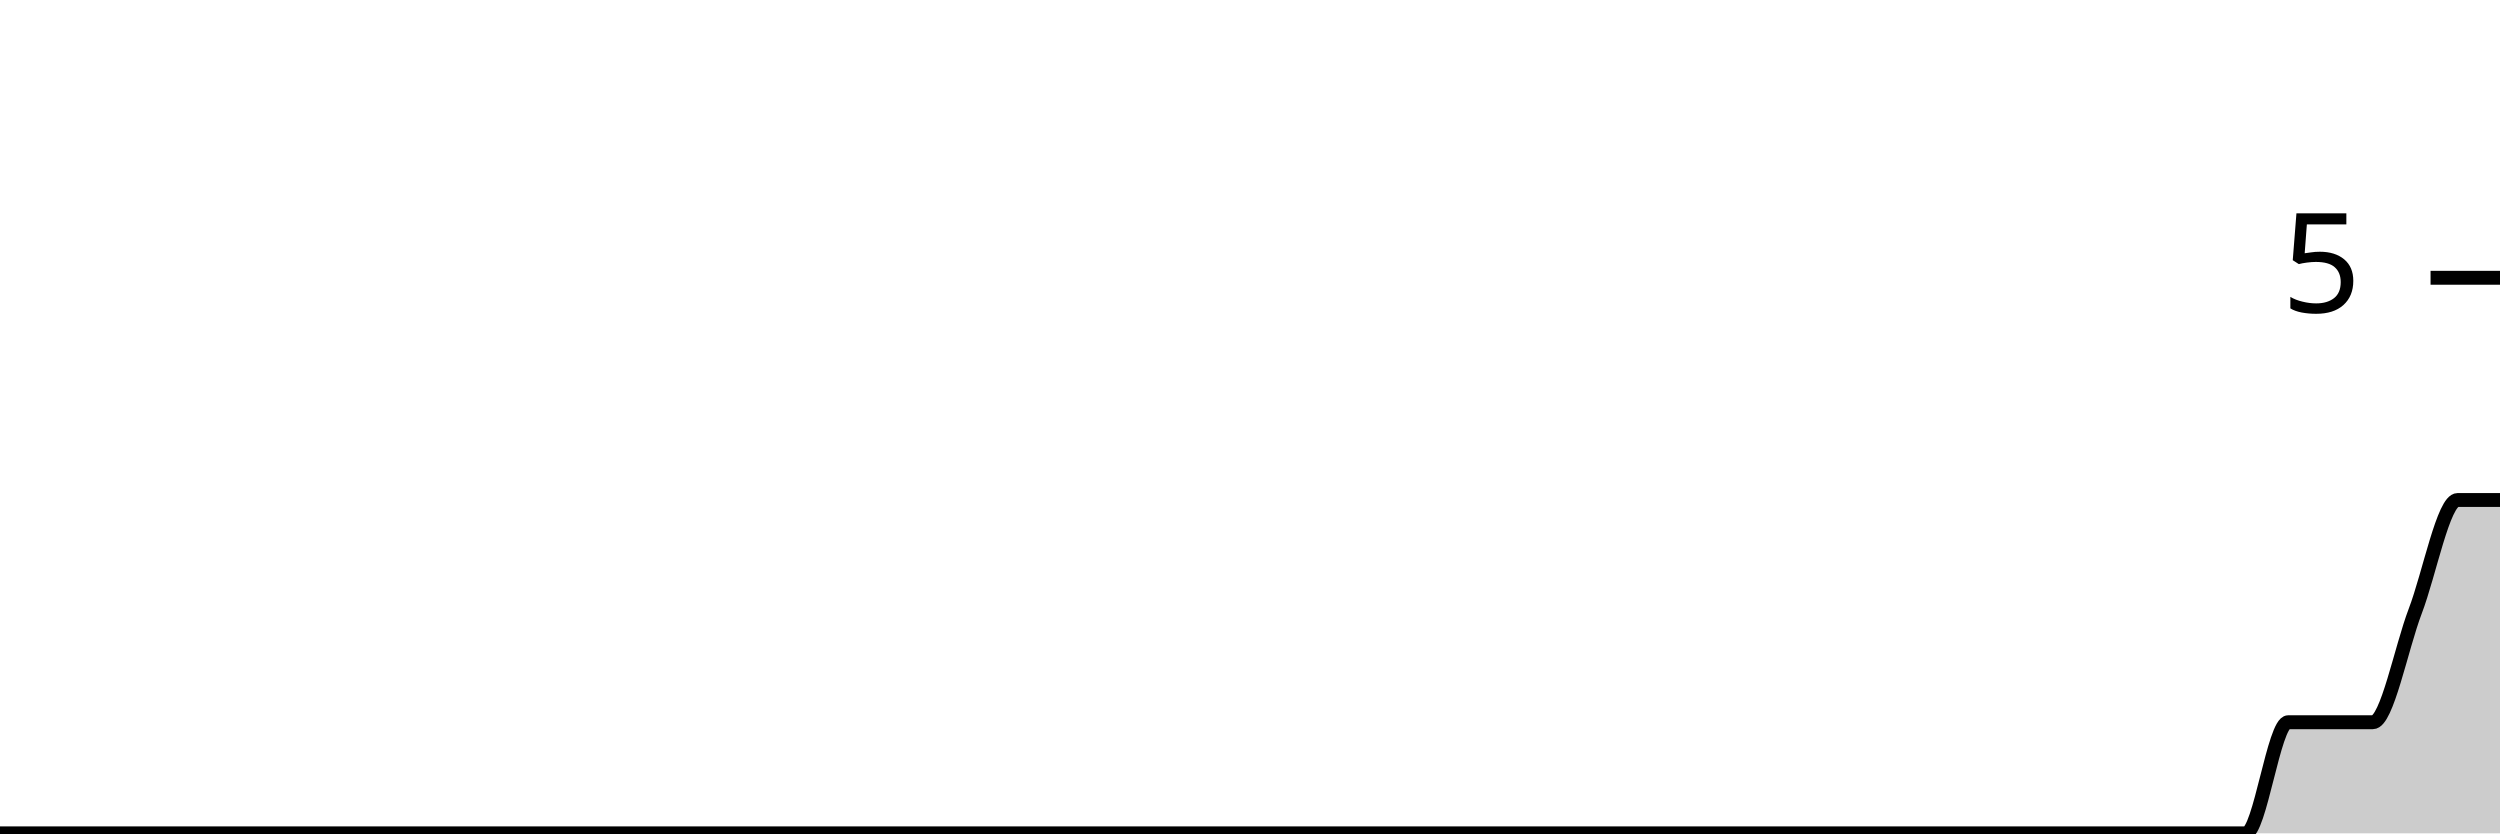
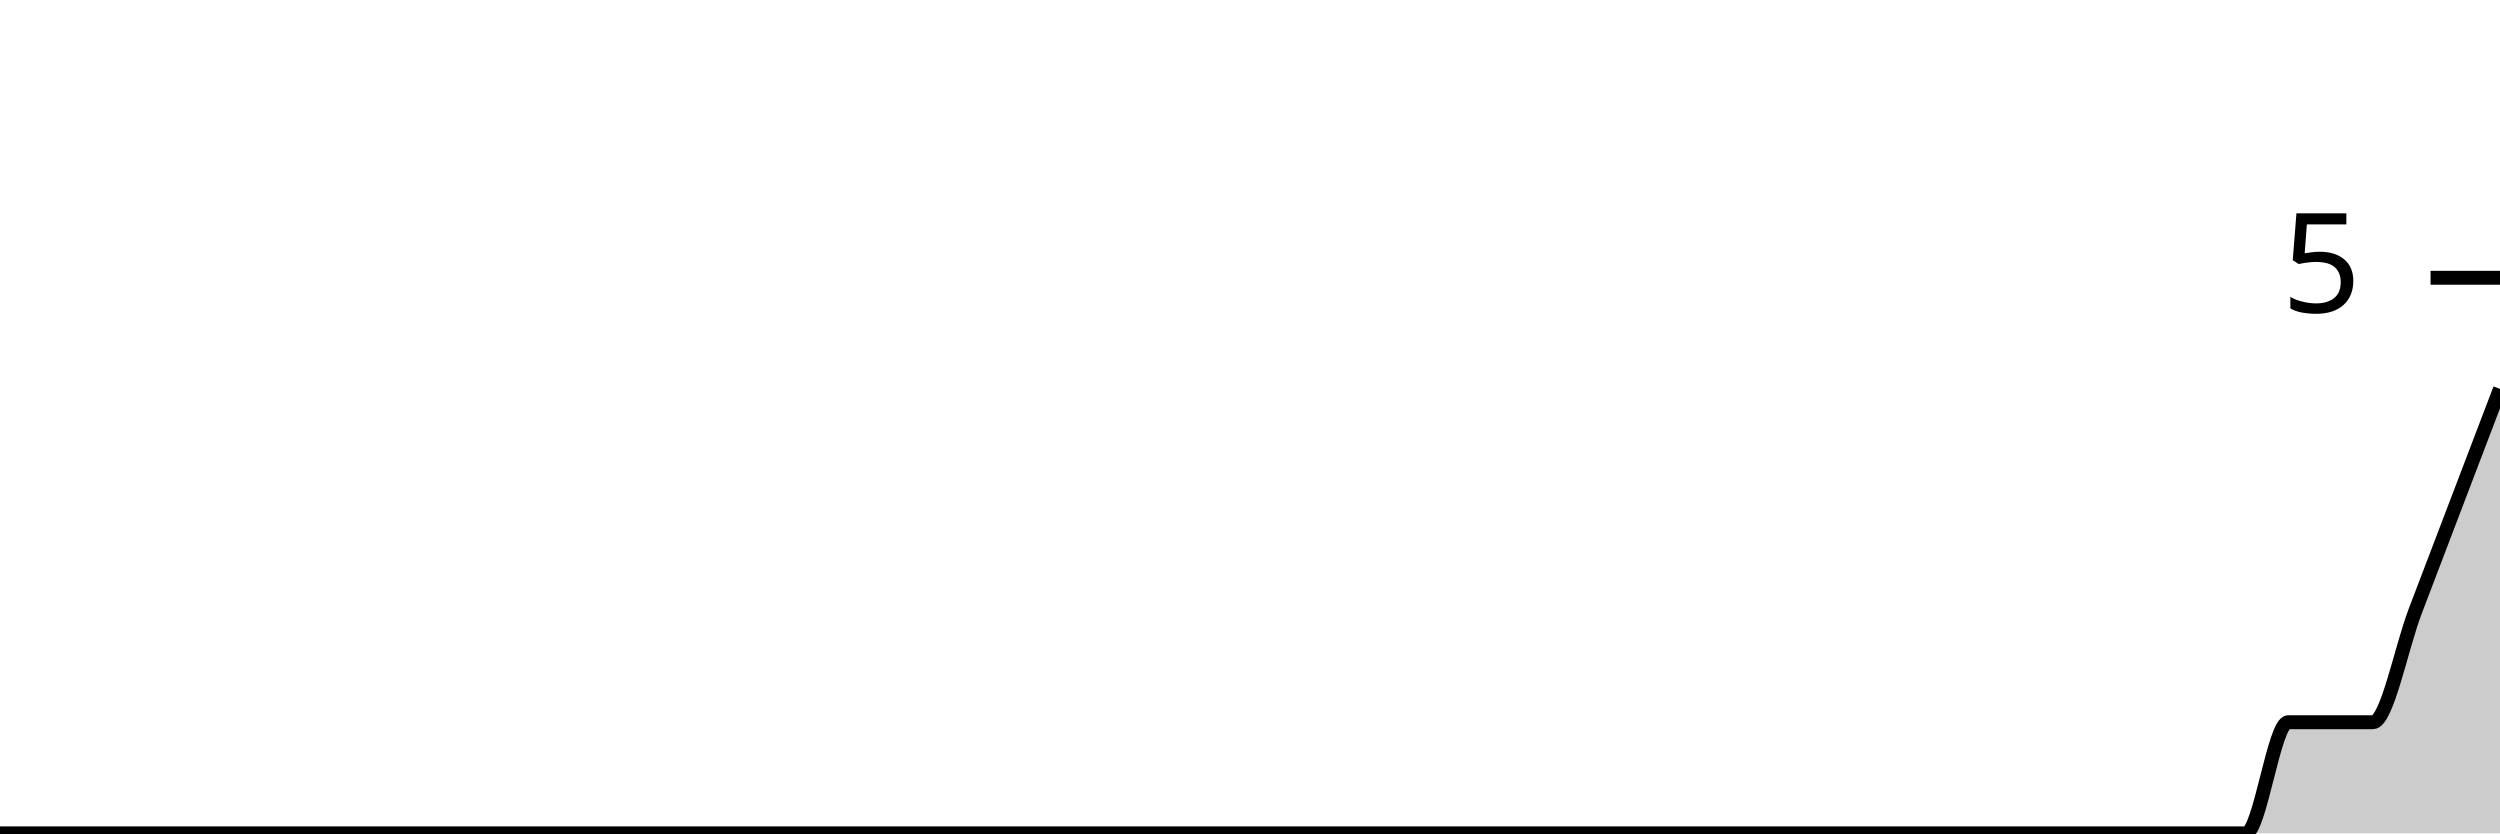
<svg xmlns="http://www.w3.org/2000/svg" viewBox="0 0 180 60">
  <g transform="translate(0,20)">
-     <path class="area" fill="rgba(0, 0, 0, 0.2)" d="M0,40C1.017,40,2.034,40,3.051,40C4.068,40,5.085,40,6.102,40C7.119,40,8.136,40,9.153,40C10.169,40,11.186,40,12.203,40C13.22,40,14.237,40,15.254,40C16.271,40,17.288,40,18.305,40C19.322,40,20.339,40,21.356,40C22.373,40,23.39,40,24.407,40C25.424,40,26.441,40,27.458,40C28.475,40,29.492,40,30.508,40C31.525,40,32.542,40,33.559,40C34.576,40,35.593,40,36.61,40C37.627,40,38.644,40,39.661,40C40.678,40,41.695,40,42.712,40C43.729,40,44.746,40,45.763,40C46.78,40,47.797,40,48.814,40C49.831,40,50.847,40,51.864,40C52.881,40,53.898,40,54.915,40C55.932,40,56.949,40,57.966,40C58.983,40,60,40,61.017,40C62.034,40,63.051,40,64.068,40C65.085,40,66.102,40,67.119,40C68.136,40,69.153,40,70.169,40C71.186,40,72.203,40,73.22,40C74.237,40,75.254,40,76.271,40C77.288,40,78.305,40,79.322,40C80.339,40,81.356,40,82.373,40C83.39,40,84.407,40,85.424,40C86.441,40,87.458,40,88.475,40C89.492,40,90.508,40,91.525,40C92.542,40,93.559,40,94.576,40C95.593,40,96.61,40,97.627,40C98.644,40,99.661,40,100.678,40C101.695,40,102.712,40,103.729,40C104.746,40,105.763,40,106.78,40C107.797,40,108.814,40,109.831,40C110.847,40,111.864,40,112.881,40C113.898,40,114.915,40,115.932,40C116.949,40,117.966,40,118.983,40C120,40,121.017,40,122.034,40C123.051,40,124.068,40,125.085,40C126.102,40,127.119,40,128.136,40C129.153,40,130.169,40,131.186,40C132.203,40,133.22,40,134.237,40C135.254,40,136.271,40,137.288,40C138.305,40,139.322,40,140.339,40C141.356,40,142.373,40,143.39,40C144.407,40,145.424,40,146.441,40C147.458,40,148.475,40,149.492,40C150.508,40,151.525,40,152.542,40C153.559,40,154.576,40,155.593,40C156.61,40,157.627,40,158.644,40C159.661,40,160.678,40,161.695,40C162.712,40,163.729,32,164.746,32C165.763,32,166.78,32,167.797,32C168.814,32,169.831,32,170.847,32C171.864,32,172.881,26.667,173.898,24C174.915,21.333,175.932,16,176.949,16C177.966,16,178.983,16,180,16L180,40C178.983,40,177.966,40,176.949,40C175.932,40,174.915,40,173.898,40C172.881,40,171.864,40,170.847,40C169.831,40,168.814,40,167.797,40C166.78,40,165.763,40,164.746,40C163.729,40,162.712,40,161.695,40C160.678,40,159.661,40,158.644,40C157.627,40,156.61,40,155.593,40C154.576,40,153.559,40,152.542,40C151.525,40,150.508,40,149.492,40C148.475,40,147.458,40,146.441,40C145.424,40,144.407,40,143.39,40C142.373,40,141.356,40,140.339,40C139.322,40,138.305,40,137.288,40C136.271,40,135.254,40,134.237,40C133.22,40,132.203,40,131.186,40C130.169,40,129.153,40,128.136,40C127.119,40,126.102,40,125.085,40C124.068,40,123.051,40,122.034,40C121.017,40,120,40,118.983,40C117.966,40,116.949,40,115.932,40C114.915,40,113.898,40,112.881,40C111.864,40,110.847,40,109.831,40C108.814,40,107.797,40,106.78,40C105.763,40,104.746,40,103.729,40C102.712,40,101.695,40,100.678,40C99.661,40,98.644,40,97.627,40C96.61,40,95.593,40,94.576,40C93.559,40,92.542,40,91.525,40C90.508,40,89.492,40,88.475,40C87.458,40,86.441,40,85.424,40C84.407,40,83.39,40,82.373,40C81.356,40,80.339,40,79.322,40C78.305,40,77.288,40,76.271,40C75.254,40,74.237,40,73.22,40C72.203,40,71.186,40,70.169,40C69.153,40,68.136,40,67.119,40C66.102,40,65.085,40,64.068,40C63.051,40,62.034,40,61.017,40C60,40,58.983,40,57.966,40C56.949,40,55.932,40,54.915,40C53.898,40,52.881,40,51.864,40C50.847,40,49.831,40,48.814,40C47.797,40,46.78,40,45.763,40C44.746,40,43.729,40,42.712,40C41.695,40,40.678,40,39.661,40C38.644,40,37.627,40,36.61,40C35.593,40,34.576,40,33.559,40C32.542,40,31.525,40,30.508,40C29.492,40,28.475,40,27.458,40C26.441,40,25.424,40,24.407,40C23.39,40,22.373,40,21.356,40C20.339,40,19.322,40,18.305,40C17.288,40,16.271,40,15.254,40C14.237,40,13.22,40,12.203,40C11.186,40,10.169,40,9.153,40C8.136,40,7.119,40,6.102,40C5.085,40,4.068,40,3.051,40C2.034,40,1.017,40,0,40Z" />
-     <path class="line" stroke="black" fill="none" d="M0,40C1.017,40,2.034,40,3.051,40C4.068,40,5.085,40,6.102,40C7.119,40,8.136,40,9.153,40C10.169,40,11.186,40,12.203,40C13.22,40,14.237,40,15.254,40C16.271,40,17.288,40,18.305,40C19.322,40,20.339,40,21.356,40C22.373,40,23.39,40,24.407,40C25.424,40,26.441,40,27.458,40C28.475,40,29.492,40,30.508,40C31.525,40,32.542,40,33.559,40C34.576,40,35.593,40,36.61,40C37.627,40,38.644,40,39.661,40C40.678,40,41.695,40,42.712,40C43.729,40,44.746,40,45.763,40C46.78,40,47.797,40,48.814,40C49.831,40,50.847,40,51.864,40C52.881,40,53.898,40,54.915,40C55.932,40,56.949,40,57.966,40C58.983,40,60,40,61.017,40C62.034,40,63.051,40,64.068,40C65.085,40,66.102,40,67.119,40C68.136,40,69.153,40,70.169,40C71.186,40,72.203,40,73.22,40C74.237,40,75.254,40,76.271,40C77.288,40,78.305,40,79.322,40C80.339,40,81.356,40,82.373,40C83.39,40,84.407,40,85.424,40C86.441,40,87.458,40,88.475,40C89.492,40,90.508,40,91.525,40C92.542,40,93.559,40,94.576,40C95.593,40,96.61,40,97.627,40C98.644,40,99.661,40,100.678,40C101.695,40,102.712,40,103.729,40C104.746,40,105.763,40,106.78,40C107.797,40,108.814,40,109.831,40C110.847,40,111.864,40,112.881,40C113.898,40,114.915,40,115.932,40C116.949,40,117.966,40,118.983,40C120,40,121.017,40,122.034,40C123.051,40,124.068,40,125.085,40C126.102,40,127.119,40,128.136,40C129.153,40,130.169,40,131.186,40C132.203,40,133.22,40,134.237,40C135.254,40,136.271,40,137.288,40C138.305,40,139.322,40,140.339,40C141.356,40,142.373,40,143.39,40C144.407,40,145.424,40,146.441,40C147.458,40,148.475,40,149.492,40C150.508,40,151.525,40,152.542,40C153.559,40,154.576,40,155.593,40C156.61,40,157.627,40,158.644,40C159.661,40,160.678,40,161.695,40C162.712,40,163.729,32,164.746,32C165.763,32,166.78,32,167.797,32C168.814,32,169.831,32,170.847,32C171.864,32,172.881,26.667,173.898,24C174.915,21.333,175.932,16,176.949,16C177.966,16,178.983,16,180,16" />
+     <path class="area" fill="rgba(0, 0, 0, 0.2)" d="M0,40C1.017,40,2.034,40,3.051,40C4.068,40,5.085,40,6.102,40C7.119,40,8.136,40,9.153,40C10.169,40,11.186,40,12.203,40C13.22,40,14.237,40,15.254,40C16.271,40,17.288,40,18.305,40C19.322,40,20.339,40,21.356,40C22.373,40,23.39,40,24.407,40C25.424,40,26.441,40,27.458,40C28.475,40,29.492,40,30.508,40C31.525,40,32.542,40,33.559,40C34.576,40,35.593,40,36.61,40C37.627,40,38.644,40,39.661,40C40.678,40,41.695,40,42.712,40C43.729,40,44.746,40,45.763,40C46.78,40,47.797,40,48.814,40C49.831,40,50.847,40,51.864,40C52.881,40,53.898,40,54.915,40C55.932,40,56.949,40,57.966,40C58.983,40,60,40,61.017,40C62.034,40,63.051,40,64.068,40C65.085,40,66.102,40,67.119,40C68.136,40,69.153,40,70.169,40C71.186,40,72.203,40,73.22,40C74.237,40,75.254,40,76.271,40C77.288,40,78.305,40,79.322,40C80.339,40,81.356,40,82.373,40C83.39,40,84.407,40,85.424,40C86.441,40,87.458,40,88.475,40C89.492,40,90.508,40,91.525,40C92.542,40,93.559,40,94.576,40C95.593,40,96.61,40,97.627,40C98.644,40,99.661,40,100.678,40C101.695,40,102.712,40,103.729,40C104.746,40,105.763,40,106.78,40C107.797,40,108.814,40,109.831,40C110.847,40,111.864,40,112.881,40C113.898,40,114.915,40,115.932,40C116.949,40,117.966,40,118.983,40C120,40,121.017,40,122.034,40C123.051,40,124.068,40,125.085,40C126.102,40,127.119,40,128.136,40C129.153,40,130.169,40,131.186,40C132.203,40,133.22,40,134.237,40C135.254,40,136.271,40,137.288,40C138.305,40,139.322,40,140.339,40C141.356,40,142.373,40,143.39,40C144.407,40,145.424,40,146.441,40C147.458,40,148.475,40,149.492,40C150.508,40,151.525,40,152.542,40C153.559,40,154.576,40,155.593,40C156.61,40,157.627,40,158.644,40C159.661,40,160.678,40,161.695,40C162.712,40,163.729,32,164.746,32C165.763,32,166.78,32,167.797,32C168.814,32,169.831,32,170.847,32C171.864,32,172.881,26.667,173.898,24C174.915,21.333,175.932,18.667,176.949,16C177.966,13.333,178.983,10.667,180,8L180,40C178.983,40,177.966,40,176.949,40C175.932,40,174.915,40,173.898,40C172.881,40,171.864,40,170.847,40C169.831,40,168.814,40,167.797,40C166.78,40,165.763,40,164.746,40C163.729,40,162.712,40,161.695,40C160.678,40,159.661,40,158.644,40C157.627,40,156.61,40,155.593,40C154.576,40,153.559,40,152.542,40C151.525,40,150.508,40,149.492,40C148.475,40,147.458,40,146.441,40C145.424,40,144.407,40,143.39,40C142.373,40,141.356,40,140.339,40C139.322,40,138.305,40,137.288,40C136.271,40,135.254,40,134.237,40C133.22,40,132.203,40,131.186,40C130.169,40,129.153,40,128.136,40C127.119,40,126.102,40,125.085,40C124.068,40,123.051,40,122.034,40C121.017,40,120,40,118.983,40C117.966,40,116.949,40,115.932,40C114.915,40,113.898,40,112.881,40C111.864,40,110.847,40,109.831,40C108.814,40,107.797,40,106.78,40C105.763,40,104.746,40,103.729,40C102.712,40,101.695,40,100.678,40C99.661,40,98.644,40,97.627,40C96.61,40,95.593,40,94.576,40C93.559,40,92.542,40,91.525,40C90.508,40,89.492,40,88.475,40C87.458,40,86.441,40,85.424,40C84.407,40,83.39,40,82.373,40C81.356,40,80.339,40,79.322,40C78.305,40,77.288,40,76.271,40C75.254,40,74.237,40,73.22,40C72.203,40,71.186,40,70.169,40C69.153,40,68.136,40,67.119,40C66.102,40,65.085,40,64.068,40C63.051,40,62.034,40,61.017,40C60,40,58.983,40,57.966,40C56.949,40,55.932,40,54.915,40C53.898,40,52.881,40,51.864,40C50.847,40,49.831,40,48.814,40C47.797,40,46.78,40,45.763,40C44.746,40,43.729,40,42.712,40C41.695,40,40.678,40,39.661,40C38.644,40,37.627,40,36.61,40C35.593,40,34.576,40,33.559,40C32.542,40,31.525,40,30.508,40C29.492,40,28.475,40,27.458,40C26.441,40,25.424,40,24.407,40C23.39,40,22.373,40,21.356,40C20.339,40,19.322,40,18.305,40C17.288,40,16.271,40,15.254,40C14.237,40,13.22,40,12.203,40C11.186,40,10.169,40,9.153,40C8.136,40,7.119,40,6.102,40C5.085,40,4.068,40,3.051,40C2.034,40,1.017,40,0,40Z" />
+     <path class="line" stroke="black" fill="none" d="M0,40C1.017,40,2.034,40,3.051,40C4.068,40,5.085,40,6.102,40C7.119,40,8.136,40,9.153,40C10.169,40,11.186,40,12.203,40C13.22,40,14.237,40,15.254,40C16.271,40,17.288,40,18.305,40C19.322,40,20.339,40,21.356,40C22.373,40,23.39,40,24.407,40C25.424,40,26.441,40,27.458,40C28.475,40,29.492,40,30.508,40C31.525,40,32.542,40,33.559,40C34.576,40,35.593,40,36.61,40C37.627,40,38.644,40,39.661,40C40.678,40,41.695,40,42.712,40C43.729,40,44.746,40,45.763,40C46.78,40,47.797,40,48.814,40C49.831,40,50.847,40,51.864,40C52.881,40,53.898,40,54.915,40C55.932,40,56.949,40,57.966,40C58.983,40,60,40,61.017,40C62.034,40,63.051,40,64.068,40C65.085,40,66.102,40,67.119,40C68.136,40,69.153,40,70.169,40C71.186,40,72.203,40,73.22,40C74.237,40,75.254,40,76.271,40C77.288,40,78.305,40,79.322,40C80.339,40,81.356,40,82.373,40C83.39,40,84.407,40,85.424,40C86.441,40,87.458,40,88.475,40C89.492,40,90.508,40,91.525,40C92.542,40,93.559,40,94.576,40C95.593,40,96.61,40,97.627,40C98.644,40,99.661,40,100.678,40C101.695,40,102.712,40,103.729,40C104.746,40,105.763,40,106.78,40C107.797,40,108.814,40,109.831,40C110.847,40,111.864,40,112.881,40C113.898,40,114.915,40,115.932,40C116.949,40,117.966,40,118.983,40C120,40,121.017,40,122.034,40C123.051,40,124.068,40,125.085,40C126.102,40,127.119,40,128.136,40C129.153,40,130.169,40,131.186,40C132.203,40,133.22,40,134.237,40C135.254,40,136.271,40,137.288,40C138.305,40,139.322,40,140.339,40C141.356,40,142.373,40,143.39,40C144.407,40,145.424,40,146.441,40C147.458,40,148.475,40,149.492,40C150.508,40,151.525,40,152.542,40C153.559,40,154.576,40,155.593,40C156.61,40,157.627,40,158.644,40C159.661,40,160.678,40,161.695,40C162.712,40,163.729,32,164.746,32C165.763,32,166.78,32,167.797,32C168.814,32,169.831,32,170.847,32C171.864,32,172.881,26.667,173.898,24C174.915,21.333,175.932,18.667,176.949,16C177.966,13.333,178.983,10.667,180,8" />
    <path class="axis-ceiling" stroke-width="1" stroke="black" fill="none" d="M175,0L180,0" />
    <text class="axis-ceiling-label" font-family="sans-serif" text-anchor="end" font-size="10px" x="170" y="2.5">5</text>
  </g>
</svg>
